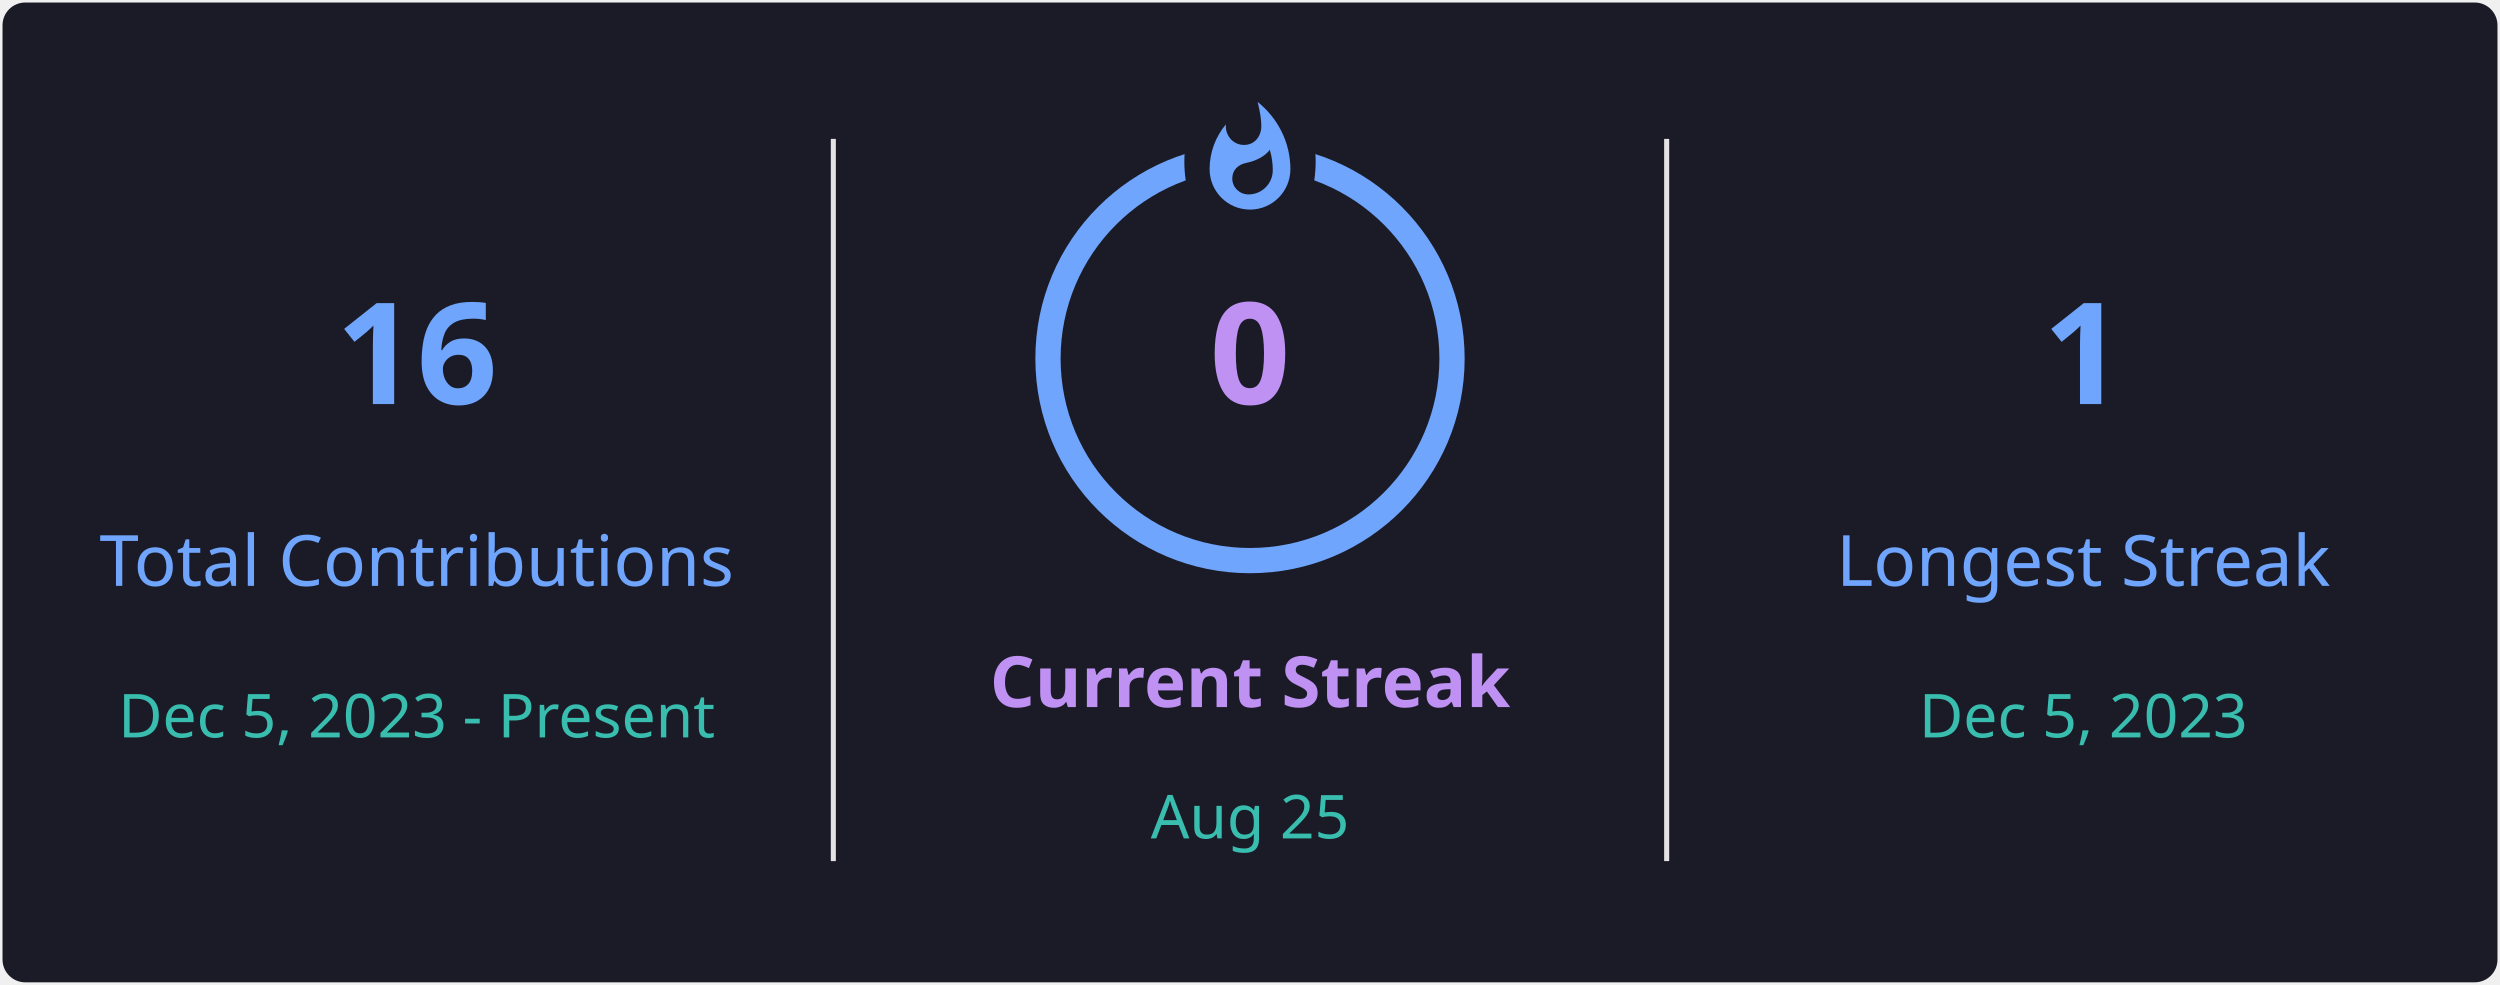
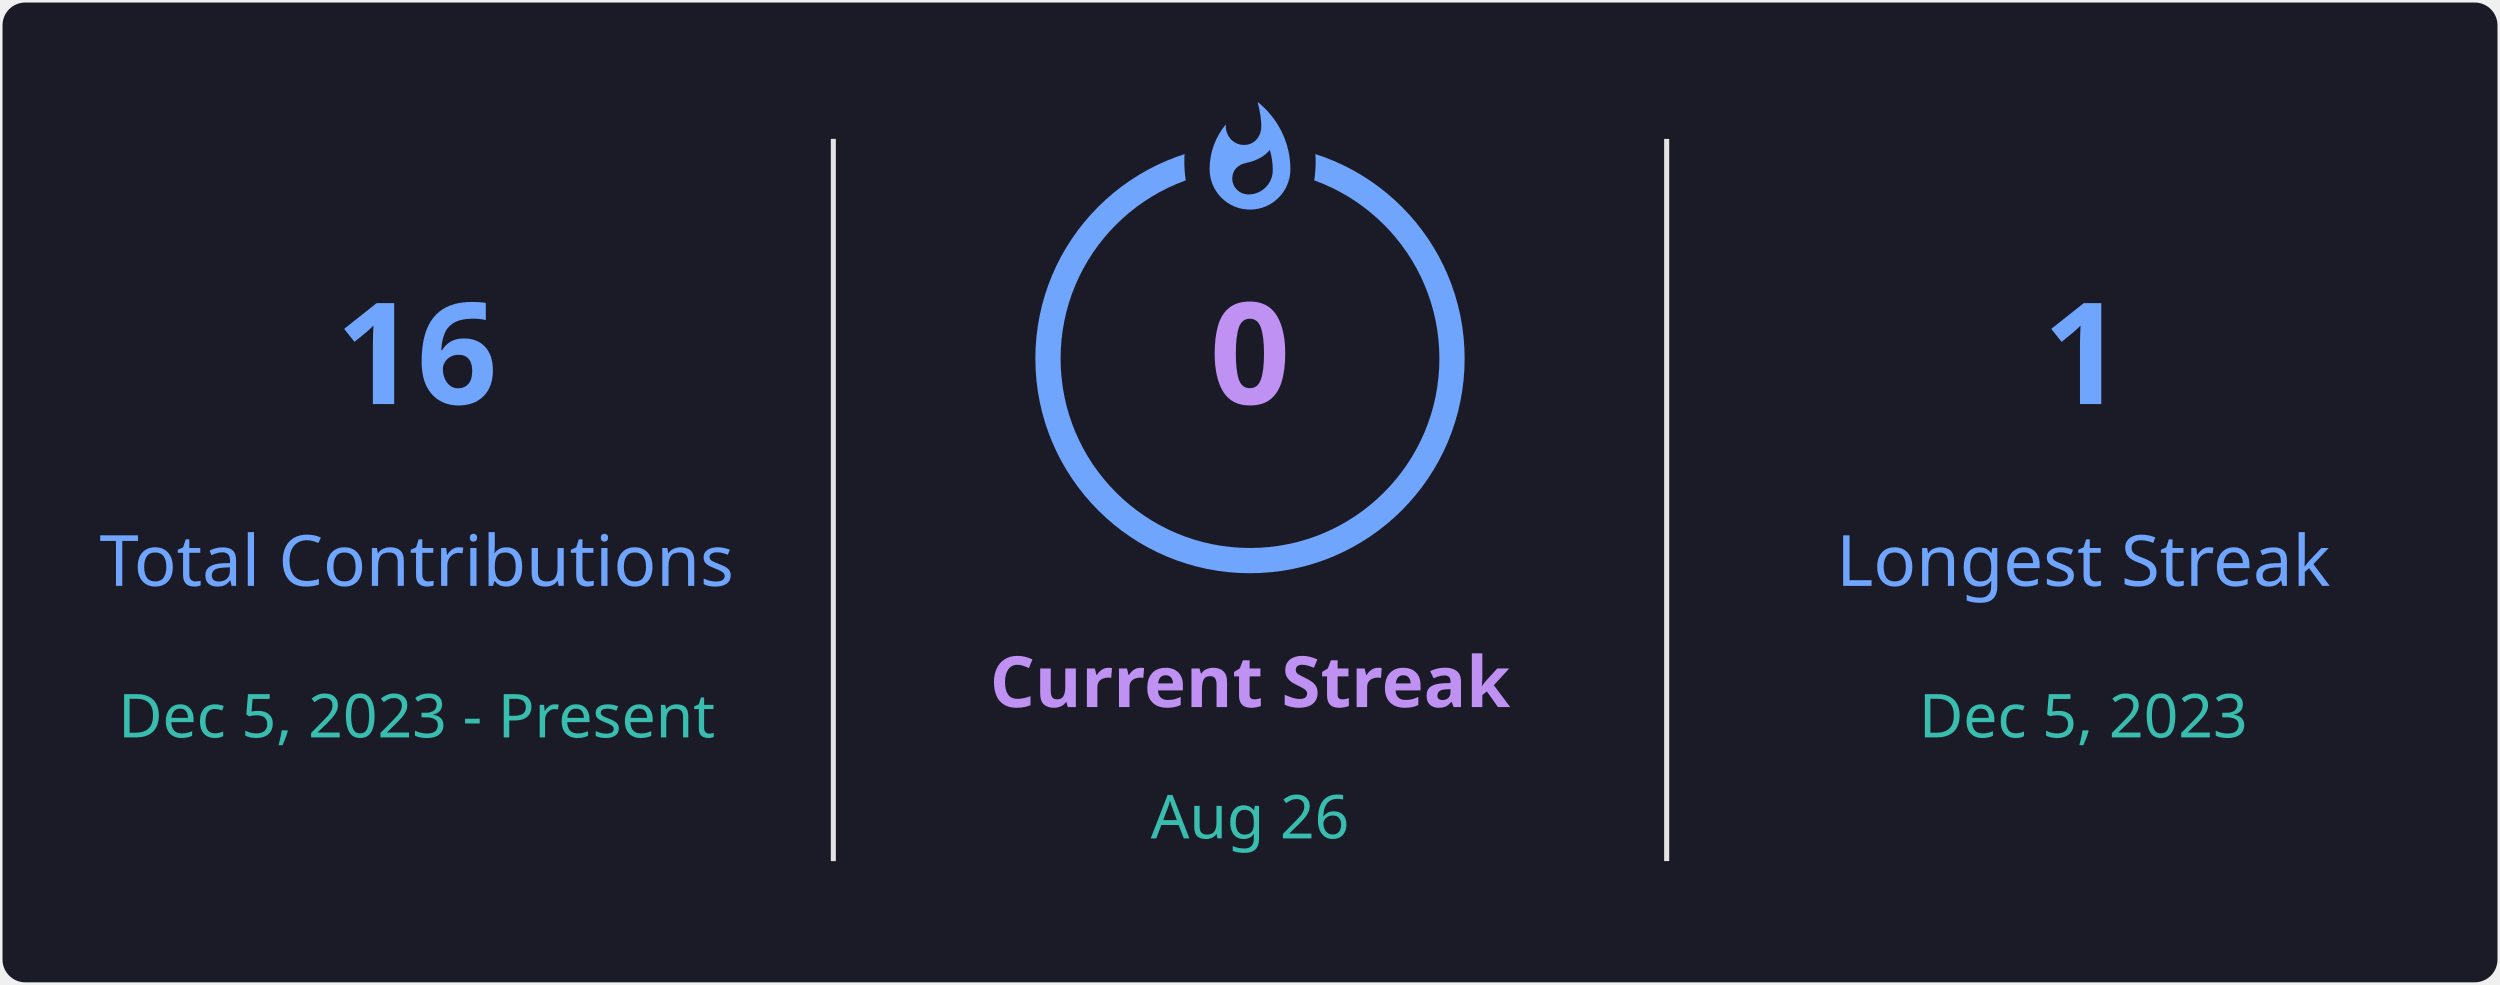
<svg xmlns="http://www.w3.org/2000/svg" style="isolation: isolate" viewBox="0 0 495 195" width="495px" height="195px" direction="ltr">
  <defs>
    <clipPath id="outer_rectangle">
      <rect width="495" height="195" rx="4.5" />
    </clipPath>
    <mask id="mask_out_ring_behind_fire">
      <rect width="495" height="195" fill="white" />
      <ellipse id="mask-ellipse" cx="247.5" cy="32" rx="13" ry="18" fill="black" />
    </mask>
  </defs>
  <g clip-path="url(#outer_rectangle)">
    <g style="isolation: isolate">
      <rect stroke="#000000" stroke-opacity="0" fill="#1A1B27" rx="4.5" x="0.5" y="0.5" width="494" height="194" />
    </g>
    <g style="isolation: isolate">
      <line x1="165" y1="28" x2="165" y2="170" vector-effect="non-scaling-stroke" stroke-width="1" stroke="#E4E2E2" stroke-linejoin="miter" stroke-linecap="square" stroke-miterlimit="3" />
      <line x1="330" y1="28" x2="330" y2="170" vector-effect="non-scaling-stroke" stroke-width="1" stroke="#E4E2E2" stroke-linejoin="miter" stroke-linecap="square" stroke-miterlimit="3" />
    </g>
    <g style="isolation: isolate">
      <g transform="translate(82.5, 48)">
        <text x="0" y="32" stroke-width="0" text-anchor="middle" fill="#70A5FD" stroke="none" font-family="&quot;Segoe UI&quot;, Ubuntu, sans-serif" font-weight="700" font-size="28px" font-style="normal" style="opacity: 1; opacity: 1;">
                        16
                    </text>
      </g>
      <g transform="translate(82.5, 84)">
        <text x="0" y="32" stroke-width="0" text-anchor="middle" fill="#70A5FD" stroke="none" font-family="&quot;Segoe UI&quot;, Ubuntu, sans-serif" font-weight="400" font-size="14px" font-style="normal" style="opacity: 1; opacity: 1;">
                        Total Contributions
                    </text>
      </g>
      <g transform="translate(82.5, 114)">
        <text x="0" y="32" stroke-width="0" text-anchor="middle" fill="#38BDAE" stroke="none" font-family="&quot;Segoe UI&quot;, Ubuntu, sans-serif" font-weight="400" font-size="12px" font-style="normal" style="opacity: 1; opacity: 1;">
                        Dec 5, 2023 - Present
                    </text>
      </g>
    </g>
    <g style="isolation: isolate">
      <g transform="translate(247.5, 108)">
        <text x="0" y="32" stroke-width="0" text-anchor="middle" fill="#BF91F3" stroke="none" font-family="&quot;Segoe UI&quot;, Ubuntu, sans-serif" font-weight="700" font-size="14px" font-style="normal" style="opacity: 1; opacity: 1;">
                        Current Streak
                    </text>
      </g>
      <g transform="translate(247.5, 145)">
        <text x="0" y="21" stroke-width="0" text-anchor="middle" fill="#38BDAE" stroke="none" font-family="&quot;Segoe UI&quot;, Ubuntu, sans-serif" font-weight="400" font-size="12px" font-style="normal" style="opacity: 1; opacity: 1;">
-                         Aug 25
+                         Aug 26
                    </text>
      </g>
      <g mask="url(#mask_out_ring_behind_fire)">
        <circle cx="247.5" cy="71" r="40" fill="none" stroke="#70A5FD" stroke-width="5" style="opacity: 1; opacity: 1;" />
      </g>
      <g transform="translate(247.5, 19.5)" stroke-opacity="0" style="opacity: 1; opacity: 1;">
        <path d="M -12 -0.5 L 15 -0.5 L 15 23.5 L -12 23.5 L -12 -0.5 Z" fill="none" />
        <path d="M 1.5 0.67 C 1.5 0.67 2.24 3.32 2.24 5.47 C 2.24 7.53 0.89 9.2 -1.17 9.2 C -3.23 9.2 -4.79 7.53 -4.79 5.47 L -4.76 5.11 C -6.78 7.51 -8 10.62 -8 13.99 C -8 18.41 -4.42 22 0 22 C 4.42 22 8 18.41 8 13.99 C 8 8.6 5.41 3.79 1.5 0.67 Z M -0.29 19 C -2.07 19 -3.51 17.6 -3.51 15.86 C -3.51 14.24 -2.46 13.1 -0.7 12.74 C 1.07 12.38 2.9 11.53 3.92 10.16 C 4.31 11.45 4.51 12.81 4.51 14.2 C 4.51 16.85 2.36 19 -0.29 19 Z" fill="#70A5FD" stroke-opacity="0" />
      </g>
      <g transform="translate(247.5, 48)">
        <text x="0" y="32" stroke-width="0" text-anchor="middle" fill="#BF91F3" stroke="none" font-family="&quot;Segoe UI&quot;, Ubuntu, sans-serif" font-weight="700" font-size="28px" font-style="normal" style="font-size: 28px;">
                        0
                    </text>
      </g>
    </g>
    <g style="isolation: isolate">
      <g transform="translate(412.5, 48)">
        <text x="0" y="32" stroke-width="0" text-anchor="middle" fill="#70A5FD" stroke="none" font-family="&quot;Segoe UI&quot;, Ubuntu, sans-serif" font-weight="700" font-size="28px" font-style="normal" style="opacity: 1; opacity: 1;">
                        1
                    </text>
      </g>
      <g transform="translate(412.5, 84)">
        <text x="0" y="32" stroke-width="0" text-anchor="middle" fill="#70A5FD" stroke="none" font-family="&quot;Segoe UI&quot;, Ubuntu, sans-serif" font-weight="400" font-size="14px" font-style="normal" style="opacity: 1; opacity: 1;">
                        Longest Streak
                    </text>
      </g>
      <g transform="translate(412.5, 114)">
        <text x="0" y="32" stroke-width="0" text-anchor="middle" fill="#38BDAE" stroke="none" font-family="&quot;Segoe UI&quot;, Ubuntu, sans-serif" font-weight="400" font-size="12px" font-style="normal" style="opacity: 1; opacity: 1;">
                        Dec 5, 2023
                    </text>
      </g>
    </g>
  </g>
</svg>
